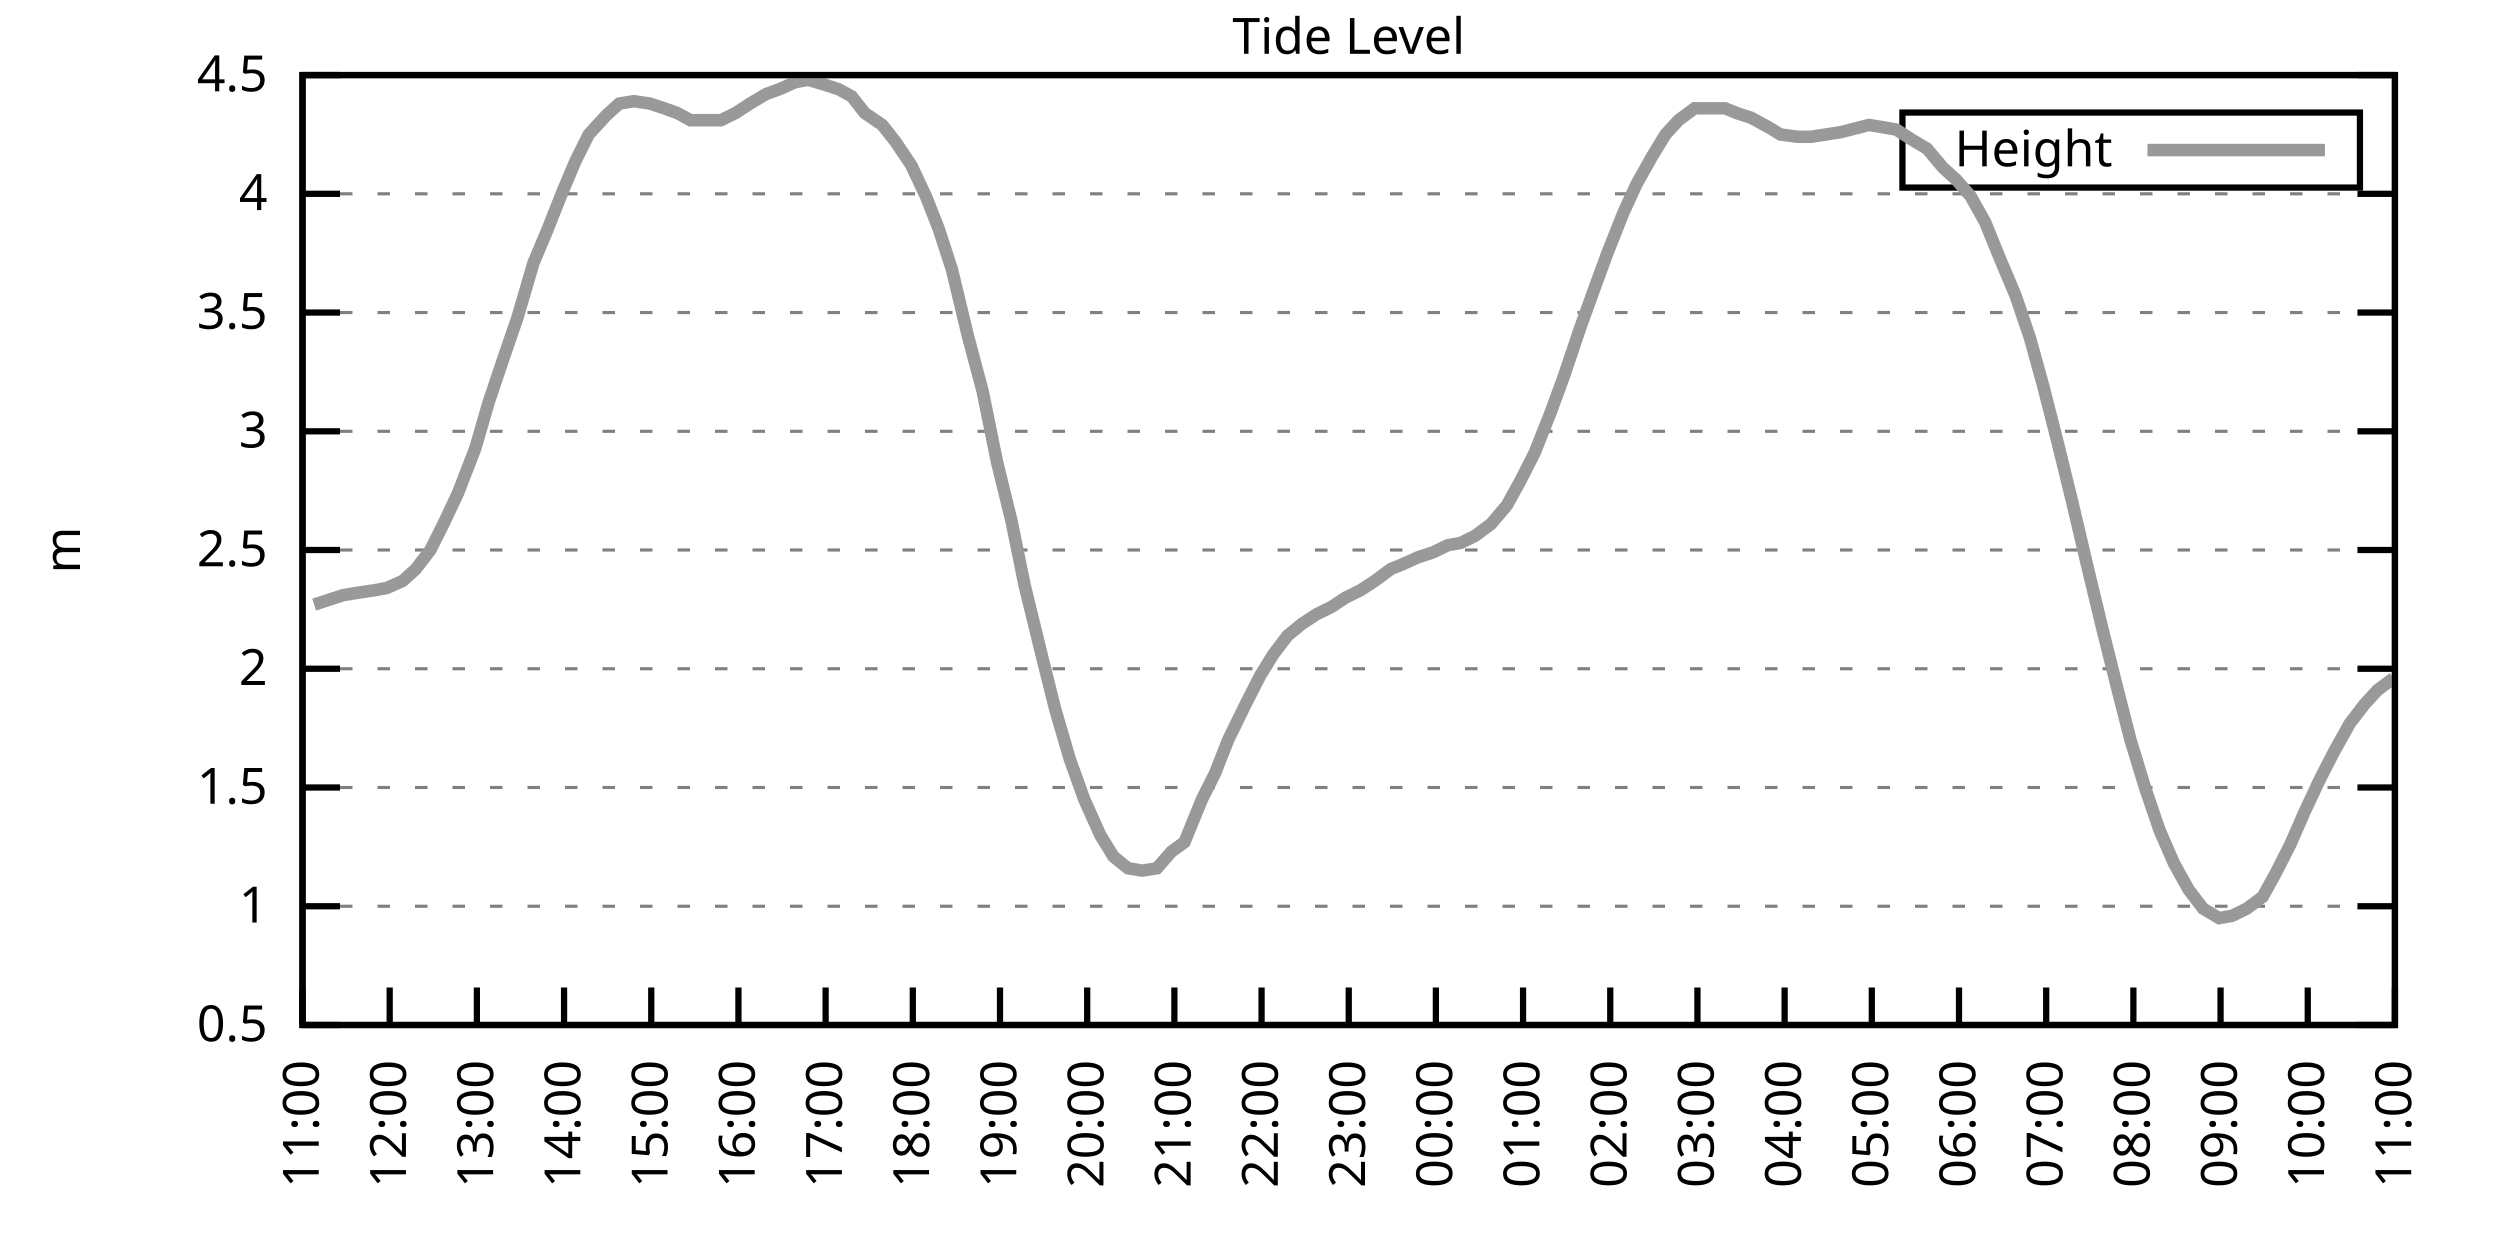
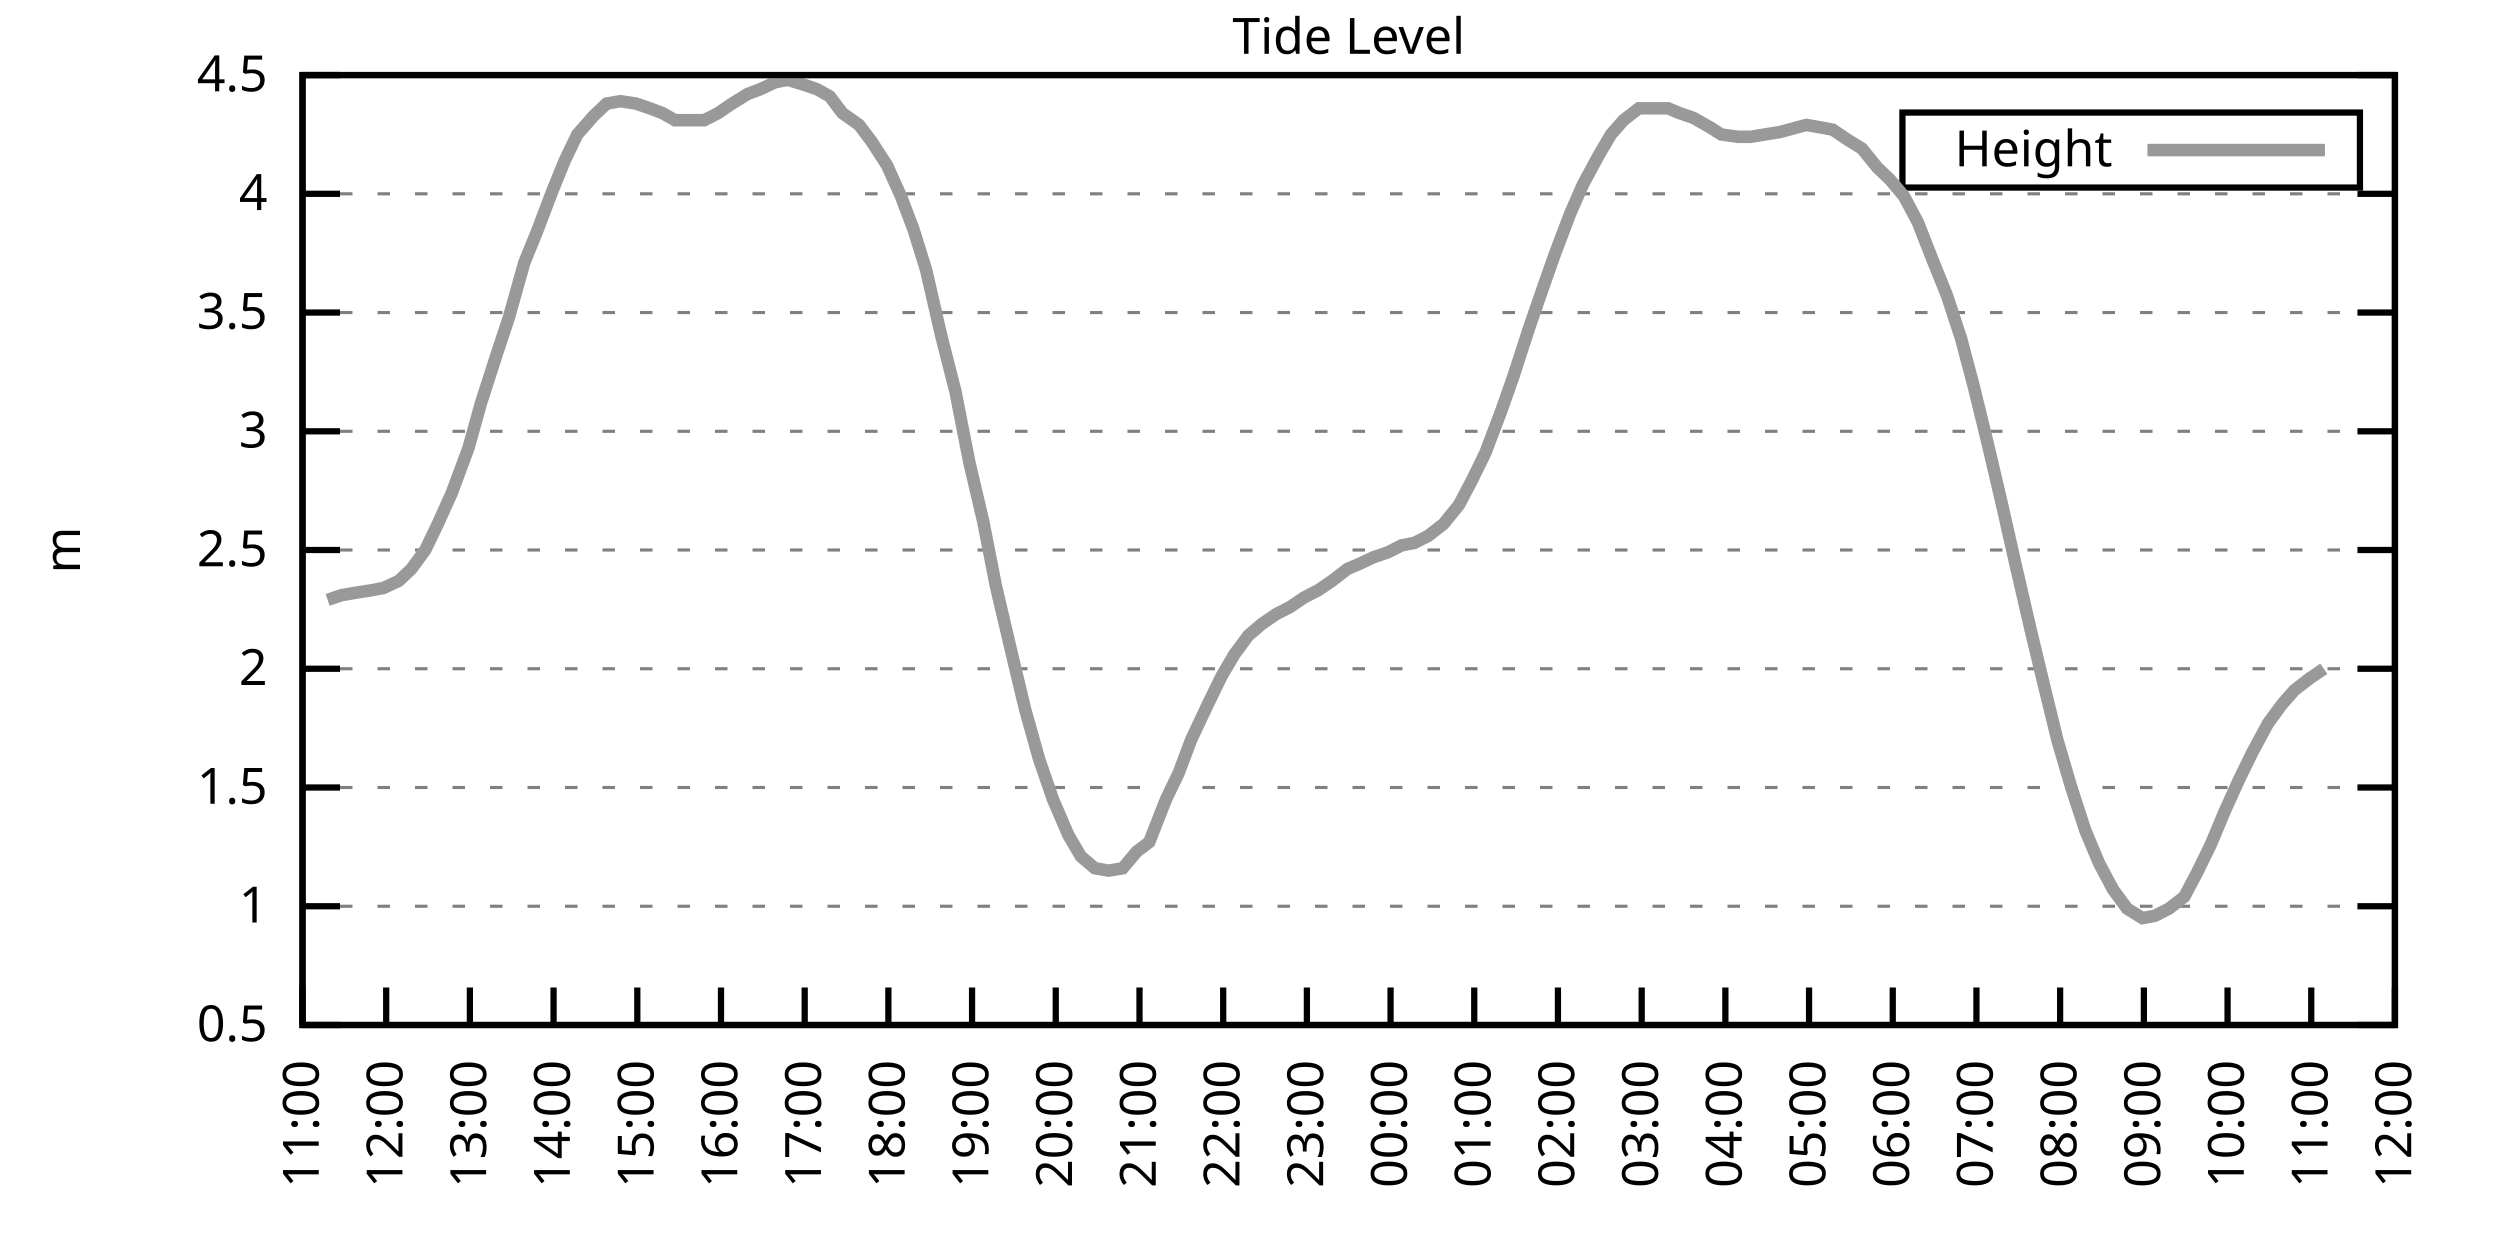
<svg xmlns="http://www.w3.org/2000/svg" xmlns:xlink="http://www.w3.org/1999/xlink" width="400" height="200" viewBox="0 0 400 200">
  <g id="gnuplot_canvas">
    <rect x="0" y="0" width="400" height="200" fill="none" />
    <defs>
      <circle id="gpDot" r="0.5" stroke-width="0.5" stroke="currentColor" />
      <path id="gpPt0" stroke-width="0.333" stroke="currentColor" d="M-1,0 h2 M0,-1 v2" />
      <path id="gpPt1" stroke-width="0.333" stroke="currentColor" d="M-1,-1 L1,1 M1,-1 L-1,1" />
      <path id="gpPt2" stroke-width="0.333" stroke="currentColor" d="M-1,0 L1,0 M0,-1 L0,1 M-1,-1 L1,1 M-1,1 L1,-1" />
      <rect id="gpPt3" stroke-width="0.333" stroke="currentColor" x="-1" y="-1" width="2" height="2" />
      <rect id="gpPt4" stroke-width="0.333" stroke="currentColor" fill="currentColor" x="-1" y="-1" width="2" height="2" />
      <circle id="gpPt5" stroke-width="0.333" stroke="currentColor" cx="0" cy="0" r="1" />
      <use xlink:href="#gpPt5" id="gpPt6" fill="currentColor" stroke="none" />
      <path id="gpPt7" stroke-width="0.333" stroke="currentColor" d="M0,-1.33 L-1.33,0.67 L1.33,0.67 z" />
      <use xlink:href="#gpPt7" id="gpPt8" fill="currentColor" stroke="none" />
      <use xlink:href="#gpPt7" id="gpPt9" stroke="currentColor" transform="rotate(180)" />
      <use xlink:href="#gpPt9" id="gpPt10" fill="currentColor" stroke="none" />
      <use xlink:href="#gpPt3" id="gpPt11" stroke="currentColor" transform="rotate(45)" />
      <use xlink:href="#gpPt11" id="gpPt12" fill="currentColor" stroke="none" />
      <path id="gpPt13" stroke-width="0.333" stroke="currentColor" d="M0,1.330 L1.265,0.411 L0.782,-1.067 L-0.782,-1.076 L-1.265,0.411 z" />
      <use xlink:href="#gpPt13" id="gpPt14" fill="currentColor" stroke="none" />
      <filter id="textbox" filterUnits="objectBoundingBox" x="0" y="0" height="1" width="1">
        <feFlood flood-color="white" flood-opacity="1" result="bgnd" />
        <feComposite in="SourceGraphic" in2="bgnd" operator="atop" />
      </filter>
      <filter id="greybox" filterUnits="objectBoundingBox" x="0" y="0" height="1" width="1">
        <feFlood flood-color="lightgrey" flood-opacity="1" result="grey" />
        <feComposite in="SourceGraphic" in2="grey" operator="atop" />
      </filter>
    </defs>
    <g fill="none" color="white" stroke="currentColor" stroke-width="1.00" stroke-linecap="butt" stroke-linejoin="miter">
</g>
    <g fill="none" color="black" stroke="currentColor" stroke-width="1.00" stroke-linecap="butt" stroke-linejoin="miter">
      <g stroke="none" shape-rendering="crispEdges">
        <polygon fill="rgb(255, 255, 255)" points="48.40,164.00 383.18,164.00 383.18,12.02 48.40,12.02 " />
      </g>
    </g>
    <g fill="none" color="black" stroke="currentColor" stroke-width="1.00" stroke-linecap="butt" stroke-linejoin="miter">
</g>
    <g fill="none" color="black" stroke="black" stroke-width="0.50" stroke-linecap="butt" stroke-linejoin="miter">
</g>
    <g fill="none" color="gray" stroke="currentColor" stroke-width="0.50" stroke-linecap="butt" stroke-linejoin="miter">
      <path stroke="gray" stroke-dasharray="2,4" class="gridline" d="M48.40,164.00 L383.19,164.00  " />
    </g>
    <g fill="none" color="gray" stroke="gray" stroke-width="1.00" stroke-linecap="butt" stroke-linejoin="miter">
</g>
    <g fill="none" color="black" stroke="currentColor" stroke-width="1.00" stroke-linecap="butt" stroke-linejoin="miter">
      <path stroke="black" d="M48.40,164.00 L54.40,164.00 M383.19,164.00 L377.19,164.00  " />
      <g transform="translate(42.80,166.60)" stroke="none" fill="black" font-family="Sans" font-size="8.00" text-anchor="end">
        <text>
          <tspan font-family="Sans"> 0.5</tspan>
        </text>
      </g>
    </g>
    <g fill="none" color="black" stroke="currentColor" stroke-width="1.00" stroke-linecap="butt" stroke-linejoin="miter">
</g>
    <g fill="none" color="black" stroke="black" stroke-width="0.50" stroke-linecap="butt" stroke-linejoin="miter">
</g>
    <g fill="none" color="gray" stroke="currentColor" stroke-width="0.50" stroke-linecap="butt" stroke-linejoin="miter">
      <path stroke="gray" stroke-dasharray="2,4" class="gridline" d="M48.40,145.00 L383.19,145.00  " />
    </g>
    <g fill="none" color="gray" stroke="gray" stroke-width="1.00" stroke-linecap="butt" stroke-linejoin="miter">
</g>
    <g fill="none" color="black" stroke="currentColor" stroke-width="1.00" stroke-linecap="butt" stroke-linejoin="miter">
      <path stroke="black" d="M48.40,145.00 L54.40,145.00 M383.19,145.00 L377.19,145.00  " />
      <g transform="translate(42.80,147.60)" stroke="none" fill="black" font-family="Sans" font-size="8.00" text-anchor="end">
        <text>
          <tspan font-family="Sans"> 1</tspan>
        </text>
      </g>
    </g>
    <g fill="none" color="black" stroke="currentColor" stroke-width="1.00" stroke-linecap="butt" stroke-linejoin="miter">
</g>
    <g fill="none" color="black" stroke="black" stroke-width="0.50" stroke-linecap="butt" stroke-linejoin="miter">
</g>
    <g fill="none" color="gray" stroke="currentColor" stroke-width="0.50" stroke-linecap="butt" stroke-linejoin="miter">
      <path stroke="gray" stroke-dasharray="2,4" class="gridline" d="M48.40,126.00 L383.19,126.00  " />
    </g>
    <g fill="none" color="gray" stroke="gray" stroke-width="1.00" stroke-linecap="butt" stroke-linejoin="miter">
</g>
    <g fill="none" color="black" stroke="currentColor" stroke-width="1.00" stroke-linecap="butt" stroke-linejoin="miter">
      <path stroke="black" d="M48.40,126.00 L54.40,126.00 M383.19,126.00 L377.19,126.00  " />
      <g transform="translate(42.80,128.60)" stroke="none" fill="black" font-family="Sans" font-size="8.00" text-anchor="end">
        <text>
          <tspan font-family="Sans"> 1.5</tspan>
        </text>
      </g>
    </g>
    <g fill="none" color="black" stroke="currentColor" stroke-width="1.00" stroke-linecap="butt" stroke-linejoin="miter">
</g>
    <g fill="none" color="black" stroke="black" stroke-width="0.50" stroke-linecap="butt" stroke-linejoin="miter">
</g>
    <g fill="none" color="gray" stroke="currentColor" stroke-width="0.50" stroke-linecap="butt" stroke-linejoin="miter">
      <path stroke="gray" stroke-dasharray="2,4" class="gridline" d="M48.40,107.00 L383.19,107.00  " />
    </g>
    <g fill="none" color="gray" stroke="gray" stroke-width="1.00" stroke-linecap="butt" stroke-linejoin="miter">
</g>
    <g fill="none" color="black" stroke="currentColor" stroke-width="1.00" stroke-linecap="butt" stroke-linejoin="miter">
      <path stroke="black" d="M48.40,107.00 L54.40,107.00 M383.19,107.00 L377.19,107.00  " />
      <g transform="translate(42.80,109.60)" stroke="none" fill="black" font-family="Sans" font-size="8.00" text-anchor="end">
        <text>
          <tspan font-family="Sans"> 2</tspan>
        </text>
      </g>
    </g>
    <g fill="none" color="black" stroke="currentColor" stroke-width="1.00" stroke-linecap="butt" stroke-linejoin="miter">
</g>
    <g fill="none" color="black" stroke="black" stroke-width="0.50" stroke-linecap="butt" stroke-linejoin="miter">
</g>
    <g fill="none" color="gray" stroke="currentColor" stroke-width="0.50" stroke-linecap="butt" stroke-linejoin="miter">
      <path stroke="gray" stroke-dasharray="2,4" class="gridline" d="M48.40,88.00 L383.19,88.00  " />
    </g>
    <g fill="none" color="gray" stroke="gray" stroke-width="1.00" stroke-linecap="butt" stroke-linejoin="miter">
</g>
    <g fill="none" color="black" stroke="currentColor" stroke-width="1.00" stroke-linecap="butt" stroke-linejoin="miter">
      <path stroke="black" d="M48.40,88.00 L54.40,88.00 M383.19,88.00 L377.19,88.00  " />
      <g transform="translate(42.80,90.60)" stroke="none" fill="black" font-family="Sans" font-size="8.00" text-anchor="end">
        <text>
          <tspan font-family="Sans"> 2.5</tspan>
        </text>
      </g>
    </g>
    <g fill="none" color="black" stroke="currentColor" stroke-width="1.00" stroke-linecap="butt" stroke-linejoin="miter">
</g>
    <g fill="none" color="black" stroke="black" stroke-width="0.50" stroke-linecap="butt" stroke-linejoin="miter">
</g>
    <g fill="none" color="gray" stroke="currentColor" stroke-width="0.50" stroke-linecap="butt" stroke-linejoin="miter">
      <path stroke="gray" stroke-dasharray="2,4" class="gridline" d="M48.40,69.01 L383.19,69.01  " />
    </g>
    <g fill="none" color="gray" stroke="gray" stroke-width="1.00" stroke-linecap="butt" stroke-linejoin="miter">
</g>
    <g fill="none" color="black" stroke="currentColor" stroke-width="1.00" stroke-linecap="butt" stroke-linejoin="miter">
      <path stroke="black" d="M48.40,69.01 L54.40,69.01 M383.19,69.01 L377.19,69.01  " />
      <g transform="translate(42.80,71.61)" stroke="none" fill="black" font-family="Sans" font-size="8.00" text-anchor="end">
        <text>
          <tspan font-family="Sans"> 3</tspan>
        </text>
      </g>
    </g>
    <g fill="none" color="black" stroke="currentColor" stroke-width="1.00" stroke-linecap="butt" stroke-linejoin="miter">
</g>
    <g fill="none" color="black" stroke="black" stroke-width="0.50" stroke-linecap="butt" stroke-linejoin="miter">
</g>
    <g fill="none" color="gray" stroke="currentColor" stroke-width="0.50" stroke-linecap="butt" stroke-linejoin="miter">
      <path stroke="gray" stroke-dasharray="2,4" class="gridline" d="M48.40,50.01 L383.19,50.01  " />
    </g>
    <g fill="none" color="gray" stroke="gray" stroke-width="1.00" stroke-linecap="butt" stroke-linejoin="miter">
</g>
    <g fill="none" color="black" stroke="currentColor" stroke-width="1.00" stroke-linecap="butt" stroke-linejoin="miter">
      <path stroke="black" d="M48.40,50.01 L54.40,50.01 M383.19,50.01 L377.19,50.01  " />
      <g transform="translate(42.80,52.61)" stroke="none" fill="black" font-family="Sans" font-size="8.00" text-anchor="end">
        <text>
          <tspan font-family="Sans"> 3.5</tspan>
        </text>
      </g>
    </g>
    <g fill="none" color="black" stroke="currentColor" stroke-width="1.00" stroke-linecap="butt" stroke-linejoin="miter">
</g>
    <g fill="none" color="black" stroke="black" stroke-width="0.50" stroke-linecap="butt" stroke-linejoin="miter">
</g>
    <g fill="none" color="gray" stroke="currentColor" stroke-width="0.50" stroke-linecap="butt" stroke-linejoin="miter">
      <path stroke="gray" stroke-dasharray="2,4" class="gridline" d="M48.40,31.01 L383.19,31.01  " />
    </g>
    <g fill="none" color="gray" stroke="gray" stroke-width="1.00" stroke-linecap="butt" stroke-linejoin="miter">
</g>
    <g fill="none" color="black" stroke="currentColor" stroke-width="1.00" stroke-linecap="butt" stroke-linejoin="miter">
      <path stroke="black" d="M48.40,31.01 L54.40,31.01 M383.19,31.01 L377.19,31.01  " />
      <g transform="translate(42.80,33.61)" stroke="none" fill="black" font-family="Sans" font-size="8.00" text-anchor="end">
        <text>
          <tspan font-family="Sans"> 4</tspan>
        </text>
      </g>
    </g>
    <g fill="none" color="black" stroke="currentColor" stroke-width="1.00" stroke-linecap="butt" stroke-linejoin="miter">
</g>
    <g fill="none" color="black" stroke="black" stroke-width="0.50" stroke-linecap="butt" stroke-linejoin="miter">
</g>
    <g fill="none" color="gray" stroke="currentColor" stroke-width="0.50" stroke-linecap="butt" stroke-linejoin="miter">
      <path stroke="gray" stroke-dasharray="2,4" class="gridline" d="M48.40,12.01 L383.19,12.01  " />
    </g>
    <g fill="none" color="gray" stroke="gray" stroke-width="1.00" stroke-linecap="butt" stroke-linejoin="miter">
</g>
    <g fill="none" color="black" stroke="currentColor" stroke-width="1.00" stroke-linecap="butt" stroke-linejoin="miter">
      <path stroke="black" d="M48.40,12.01 L54.40,12.01 M383.19,12.01 L377.19,12.01  " />
      <g transform="translate(42.80,14.61)" stroke="none" fill="black" font-family="Sans" font-size="8.00" text-anchor="end">
        <text>
          <tspan font-family="Sans"> 4.5</tspan>
        </text>
      </g>
    </g>
    <g fill="none" color="black" stroke="currentColor" stroke-width="1.00" stroke-linecap="butt" stroke-linejoin="miter">
      <path stroke="black" d="M48.40,164.00 L48.40,158.00  " />
      <g transform="translate(51.00,169.60) rotate(270.00)" stroke="none" fill="black" font-family="Sans" font-size="8.00" text-anchor="end">
        <text>
          <tspan font-family="Sans">11:00</tspan>
        </text>
      </g>
    </g>
    <g fill="none" color="black" stroke="currentColor" stroke-width="1.00" stroke-linecap="butt" stroke-linejoin="miter">
-       <path stroke="black" d="M62.35,164.00 L62.35,158.00  " />
-       <g transform="translate(64.95,169.60) rotate(270.00)" stroke="none" fill="black" font-family="Sans" font-size="8.00" text-anchor="end">
+       <path stroke="black" d="M61.79,164.00 L61.79,158.00  " />
+       <g transform="translate(64.39,169.60) rotate(270.00)" stroke="none" fill="black" font-family="Sans" font-size="8.00" text-anchor="end">
        <text>
          <tspan font-family="Sans">12:00</tspan>
        </text>
      </g>
    </g>
    <g fill="none" color="black" stroke="currentColor" stroke-width="1.00" stroke-linecap="butt" stroke-linejoin="miter">
-       <path stroke="black" d="M76.30,164.00 L76.30,158.00  " />
-       <g transform="translate(78.90,169.60) rotate(270.00)" stroke="none" fill="black" font-family="Sans" font-size="8.00" text-anchor="end">
+       <path stroke="black" d="M75.18,164.00 L75.18,158.00  " />
+       <g transform="translate(77.78,169.60) rotate(270.00)" stroke="none" fill="black" font-family="Sans" font-size="8.00" text-anchor="end">
        <text>
          <tspan font-family="Sans">13:00</tspan>
        </text>
      </g>
    </g>
    <g fill="none" color="black" stroke="currentColor" stroke-width="1.00" stroke-linecap="butt" stroke-linejoin="miter">
-       <path stroke="black" d="M90.25,164.00 L90.25,158.00  " />
-       <g transform="translate(92.85,169.60) rotate(270.00)" stroke="none" fill="black" font-family="Sans" font-size="8.00" text-anchor="end">
+       <path stroke="black" d="M88.57,164.00 L88.57,158.00  " />
+       <g transform="translate(91.17,169.60) rotate(270.00)" stroke="none" fill="black" font-family="Sans" font-size="8.00" text-anchor="end">
        <text>
          <tspan font-family="Sans">14:00</tspan>
        </text>
      </g>
    </g>
    <g fill="none" color="black" stroke="currentColor" stroke-width="1.00" stroke-linecap="butt" stroke-linejoin="miter">
-       <path stroke="black" d="M104.20,164.00 L104.20,158.00  " />
-       <g transform="translate(106.80,169.60) rotate(270.00)" stroke="none" fill="black" font-family="Sans" font-size="8.00" text-anchor="end">
+       <path stroke="black" d="M101.97,164.00 L101.97,158.00  " />
+       <g transform="translate(104.57,169.60) rotate(270.00)" stroke="none" fill="black" font-family="Sans" font-size="8.00" text-anchor="end">
        <text>
          <tspan font-family="Sans">15:00</tspan>
        </text>
      </g>
    </g>
    <g fill="none" color="black" stroke="currentColor" stroke-width="1.00" stroke-linecap="butt" stroke-linejoin="miter">
-       <path stroke="black" d="M118.15,164.00 L118.15,158.00  " />
-       <g transform="translate(120.75,169.60) rotate(270.00)" stroke="none" fill="black" font-family="Sans" font-size="8.00" text-anchor="end">
+       <path stroke="black" d="M115.36,164.00 L115.36,158.00  " />
+       <g transform="translate(117.96,169.60) rotate(270.00)" stroke="none" fill="black" font-family="Sans" font-size="8.00" text-anchor="end">
        <text>
          <tspan font-family="Sans">16:00</tspan>
        </text>
      </g>
    </g>
    <g fill="none" color="black" stroke="currentColor" stroke-width="1.00" stroke-linecap="butt" stroke-linejoin="miter">
-       <path stroke="black" d="M132.10,164.00 L132.10,158.00  " />
-       <g transform="translate(134.70,169.60) rotate(270.00)" stroke="none" fill="black" font-family="Sans" font-size="8.00" text-anchor="end">
+       <path stroke="black" d="M128.75,164.00 L128.75,158.00  " />
+       <g transform="translate(131.35,169.60) rotate(270.00)" stroke="none" fill="black" font-family="Sans" font-size="8.00" text-anchor="end">
        <text>
          <tspan font-family="Sans">17:00</tspan>
        </text>
      </g>
    </g>
    <g fill="none" color="black" stroke="currentColor" stroke-width="1.00" stroke-linecap="butt" stroke-linejoin="miter">
-       <path stroke="black" d="M146.05,164.00 L146.05,158.00  " />
-       <g transform="translate(148.65,169.60) rotate(270.00)" stroke="none" fill="black" font-family="Sans" font-size="8.00" text-anchor="end">
+       <path stroke="black" d="M142.14,164.00 L142.14,158.00  " />
+       <g transform="translate(144.74,169.60) rotate(270.00)" stroke="none" fill="black" font-family="Sans" font-size="8.00" text-anchor="end">
        <text>
          <tspan font-family="Sans">18:00</tspan>
        </text>
      </g>
    </g>
    <g fill="none" color="black" stroke="currentColor" stroke-width="1.00" stroke-linecap="butt" stroke-linejoin="miter">
-       <path stroke="black" d="M160.00,164.00 L160.00,158.00  " />
-       <g transform="translate(162.60,169.60) rotate(270.00)" stroke="none" fill="black" font-family="Sans" font-size="8.00" text-anchor="end">
+       <path stroke="black" d="M155.53,164.00 L155.53,158.00  " />
+       <g transform="translate(158.13,169.60) rotate(270.00)" stroke="none" fill="black" font-family="Sans" font-size="8.00" text-anchor="end">
        <text>
          <tspan font-family="Sans">19:00</tspan>
        </text>
      </g>
    </g>
    <g fill="none" color="black" stroke="currentColor" stroke-width="1.00" stroke-linecap="butt" stroke-linejoin="miter">
-       <path stroke="black" d="M173.95,164.00 L173.95,158.00  " />
-       <g transform="translate(176.55,169.60) rotate(270.00)" stroke="none" fill="black" font-family="Sans" font-size="8.00" text-anchor="end">
+       <path stroke="black" d="M168.92,164.00 L168.92,158.00  " />
+       <g transform="translate(171.52,169.60) rotate(270.00)" stroke="none" fill="black" font-family="Sans" font-size="8.00" text-anchor="end">
        <text>
          <tspan font-family="Sans">20:00</tspan>
        </text>
      </g>
    </g>
    <g fill="none" color="black" stroke="currentColor" stroke-width="1.00" stroke-linecap="butt" stroke-linejoin="miter">
-       <path stroke="black" d="M187.90,164.00 L187.90,158.00  " />
-       <g transform="translate(190.50,169.60) rotate(270.00)" stroke="none" fill="black" font-family="Sans" font-size="8.00" text-anchor="end">
+       <path stroke="black" d="M182.32,164.00 L182.32,158.00  " />
+       <g transform="translate(184.92,169.60) rotate(270.00)" stroke="none" fill="black" font-family="Sans" font-size="8.00" text-anchor="end">
        <text>
          <tspan font-family="Sans">21:00</tspan>
        </text>
      </g>
    </g>
    <g fill="none" color="black" stroke="currentColor" stroke-width="1.00" stroke-linecap="butt" stroke-linejoin="miter">
-       <path stroke="black" d="M201.85,164.00 L201.85,158.00  " />
-       <g transform="translate(204.45,169.60) rotate(270.00)" stroke="none" fill="black" font-family="Sans" font-size="8.00" text-anchor="end">
+       <path stroke="black" d="M195.71,164.00 L195.71,158.00  " />
+       <g transform="translate(198.31,169.60) rotate(270.00)" stroke="none" fill="black" font-family="Sans" font-size="8.00" text-anchor="end">
        <text>
          <tspan font-family="Sans">22:00</tspan>
        </text>
      </g>
    </g>
    <g fill="none" color="black" stroke="currentColor" stroke-width="1.00" stroke-linecap="butt" stroke-linejoin="miter">
-       <path stroke="black" d="M215.80,164.00 L215.80,158.00  " />
-       <g transform="translate(218.40,169.60) rotate(270.00)" stroke="none" fill="black" font-family="Sans" font-size="8.00" text-anchor="end">
+       <path stroke="black" d="M209.10,164.00 L209.10,158.00  " />
+       <g transform="translate(211.70,169.60) rotate(270.00)" stroke="none" fill="black" font-family="Sans" font-size="8.00" text-anchor="end">
        <text>
          <tspan font-family="Sans">23:00</tspan>
        </text>
      </g>
    </g>
    <g fill="none" color="black" stroke="currentColor" stroke-width="1.00" stroke-linecap="butt" stroke-linejoin="miter">
-       <path stroke="black" d="M229.74,164.00 L229.74,158.00  " />
-       <g transform="translate(232.34,169.60) rotate(270.00)" stroke="none" fill="black" font-family="Sans" font-size="8.00" text-anchor="end">
+       <path stroke="black" d="M222.49,164.00 L222.49,158.00  " />
+       <g transform="translate(225.09,169.60) rotate(270.00)" stroke="none" fill="black" font-family="Sans" font-size="8.00" text-anchor="end">
        <text>
          <tspan font-family="Sans">00:00</tspan>
        </text>
      </g>
    </g>
    <g fill="none" color="black" stroke="currentColor" stroke-width="1.00" stroke-linecap="butt" stroke-linejoin="miter">
-       <path stroke="black" d="M243.69,164.00 L243.69,158.00  " />
-       <g transform="translate(246.29,169.60) rotate(270.00)" stroke="none" fill="black" font-family="Sans" font-size="8.00" text-anchor="end">
+       <path stroke="black" d="M235.88,164.00 L235.88,158.00  " />
+       <g transform="translate(238.48,169.60) rotate(270.00)" stroke="none" fill="black" font-family="Sans" font-size="8.00" text-anchor="end">
        <text>
          <tspan font-family="Sans">01:00</tspan>
        </text>
      </g>
    </g>
    <g fill="none" color="black" stroke="currentColor" stroke-width="1.00" stroke-linecap="butt" stroke-linejoin="miter">
-       <path stroke="black" d="M257.64,164.00 L257.64,158.00  " />
-       <g transform="translate(260.24,169.60) rotate(270.00)" stroke="none" fill="black" font-family="Sans" font-size="8.00" text-anchor="end">
+       <path stroke="black" d="M249.27,164.00 L249.27,158.00  " />
+       <g transform="translate(251.87,169.60) rotate(270.00)" stroke="none" fill="black" font-family="Sans" font-size="8.00" text-anchor="end">
        <text>
          <tspan font-family="Sans">02:00</tspan>
        </text>
      </g>
    </g>
    <g fill="none" color="black" stroke="currentColor" stroke-width="1.00" stroke-linecap="butt" stroke-linejoin="miter">
-       <path stroke="black" d="M271.59,164.00 L271.59,158.00  " />
-       <g transform="translate(274.19,169.60) rotate(270.00)" stroke="none" fill="black" font-family="Sans" font-size="8.00" text-anchor="end">
+       <path stroke="black" d="M262.67,164.00 L262.67,158.00  " />
+       <g transform="translate(265.27,169.60) rotate(270.00)" stroke="none" fill="black" font-family="Sans" font-size="8.00" text-anchor="end">
        <text>
          <tspan font-family="Sans">03:00</tspan>
        </text>
      </g>
    </g>
    <g fill="none" color="black" stroke="currentColor" stroke-width="1.00" stroke-linecap="butt" stroke-linejoin="miter">
-       <path stroke="black" d="M285.54,164.00 L285.54,158.00  " />
-       <g transform="translate(288.14,169.60) rotate(270.00)" stroke="none" fill="black" font-family="Sans" font-size="8.00" text-anchor="end">
+       <path stroke="black" d="M276.06,164.00 L276.06,158.00  " />
+       <g transform="translate(278.66,169.60) rotate(270.00)" stroke="none" fill="black" font-family="Sans" font-size="8.00" text-anchor="end">
        <text>
          <tspan font-family="Sans">04:00</tspan>
        </text>
      </g>
    </g>
    <g fill="none" color="black" stroke="currentColor" stroke-width="1.00" stroke-linecap="butt" stroke-linejoin="miter">
-       <path stroke="black" d="M299.49,164.00 L299.49,158.00  " />
-       <g transform="translate(302.09,169.60) rotate(270.00)" stroke="none" fill="black" font-family="Sans" font-size="8.00" text-anchor="end">
+       <path stroke="black" d="M289.45,164.00 L289.45,158.00  " />
+       <g transform="translate(292.05,169.60) rotate(270.00)" stroke="none" fill="black" font-family="Sans" font-size="8.00" text-anchor="end">
        <text>
          <tspan font-family="Sans">05:00</tspan>
        </text>
      </g>
    </g>
    <g fill="none" color="black" stroke="currentColor" stroke-width="1.00" stroke-linecap="butt" stroke-linejoin="miter">
-       <path stroke="black" d="M313.44,164.00 L313.44,158.00  " />
-       <g transform="translate(316.04,169.60) rotate(270.00)" stroke="none" fill="black" font-family="Sans" font-size="8.00" text-anchor="end">
+       <path stroke="black" d="M302.84,164.00 L302.84,158.00  " />
+       <g transform="translate(305.44,169.60) rotate(270.00)" stroke="none" fill="black" font-family="Sans" font-size="8.00" text-anchor="end">
        <text>
          <tspan font-family="Sans">06:00</tspan>
        </text>
      </g>
    </g>
    <g fill="none" color="black" stroke="currentColor" stroke-width="1.00" stroke-linecap="butt" stroke-linejoin="miter">
-       <path stroke="black" d="M327.39,164.00 L327.39,158.00  " />
-       <g transform="translate(329.99,169.60) rotate(270.00)" stroke="none" fill="black" font-family="Sans" font-size="8.00" text-anchor="end">
+       <path stroke="black" d="M316.23,164.00 L316.23,158.00  " />
+       <g transform="translate(318.83,169.60) rotate(270.00)" stroke="none" fill="black" font-family="Sans" font-size="8.00" text-anchor="end">
        <text>
          <tspan font-family="Sans">07:00</tspan>
        </text>
      </g>
    </g>
    <g fill="none" color="black" stroke="currentColor" stroke-width="1.00" stroke-linecap="butt" stroke-linejoin="miter">
-       <path stroke="black" d="M341.34,164.00 L341.34,158.00  " />
-       <g transform="translate(343.94,169.60) rotate(270.00)" stroke="none" fill="black" font-family="Sans" font-size="8.00" text-anchor="end">
+       <path stroke="black" d="M329.62,164.00 L329.62,158.00  " />
+       <g transform="translate(332.22,169.60) rotate(270.00)" stroke="none" fill="black" font-family="Sans" font-size="8.00" text-anchor="end">
        <text>
          <tspan font-family="Sans">08:00</tspan>
        </text>
      </g>
    </g>
    <g fill="none" color="black" stroke="currentColor" stroke-width="1.00" stroke-linecap="butt" stroke-linejoin="miter">
-       <path stroke="black" d="M355.29,164.00 L355.29,158.00  " />
-       <g transform="translate(357.89,169.60) rotate(270.00)" stroke="none" fill="black" font-family="Sans" font-size="8.00" text-anchor="end">
+       <path stroke="black" d="M343.02,164.00 L343.02,158.00  " />
+       <g transform="translate(345.62,169.60) rotate(270.00)" stroke="none" fill="black" font-family="Sans" font-size="8.00" text-anchor="end">
        <text>
          <tspan font-family="Sans">09:00</tspan>
        </text>
      </g>
    </g>
    <g fill="none" color="black" stroke="currentColor" stroke-width="1.00" stroke-linecap="butt" stroke-linejoin="miter">
-       <path stroke="black" d="M369.24,164.00 L369.24,158.00  " />
-       <g transform="translate(371.84,169.60) rotate(270.00)" stroke="none" fill="black" font-family="Sans" font-size="8.00" text-anchor="end">
+       <path stroke="black" d="M356.41,164.00 L356.41,158.00  " />
+       <g transform="translate(359.01,169.60) rotate(270.00)" stroke="none" fill="black" font-family="Sans" font-size="8.00" text-anchor="end">
        <text>
          <tspan font-family="Sans">10:00</tspan>
+         </text>
+       </g>
+     </g>
+     <g fill="none" color="black" stroke="currentColor" stroke-width="1.00" stroke-linecap="butt" stroke-linejoin="miter">
+       <path stroke="black" d="M369.80,164.00 L369.80,158.00  " />
+       <g transform="translate(372.40,169.60) rotate(270.00)" stroke="none" fill="black" font-family="Sans" font-size="8.00" text-anchor="end">
+         <text>
+           <tspan font-family="Sans">11:00</tspan>
        </text>
      </g>
    </g>
    <g fill="none" color="black" stroke="currentColor" stroke-width="1.00" stroke-linecap="butt" stroke-linejoin="miter">
      <path stroke="black" d="M383.19,164.00 L383.19,158.00  " />
      <g transform="translate(385.79,169.60) rotate(270.00)" stroke="none" fill="black" font-family="Sans" font-size="8.00" text-anchor="end">
        <text>
-           <tspan font-family="Sans">11:00</tspan>
+           <tspan font-family="Sans">12:00</tspan>
        </text>
      </g>
    </g>
    <g fill="none" color="black" stroke="currentColor" stroke-width="1.00" stroke-linecap="butt" stroke-linejoin="miter">
</g>
    <g fill="none" color="black" stroke="currentColor" stroke-width="1.00" stroke-linecap="butt" stroke-linejoin="miter">
      <path stroke="black" d="M48.40,12.01 L48.40,164.00 L383.19,164.00 L383.19,12.01 L48.40,12.01 Z  " />
    </g>
    <g fill="none" color="black" stroke="currentColor" stroke-width="1.00" stroke-linecap="butt" stroke-linejoin="miter">
</g>
    <g fill="none" color="black" stroke="currentColor" stroke-width="1.00" stroke-linecap="butt" stroke-linejoin="miter">
      <path stroke="black" d="M304.39,30.01 L304.39,18.01 L377.59,18.01 L377.59,30.01 L304.39,30.01 Z  " />
    </g>
    <g id="Tide_level_plot_1">
      <g fill="none" color="white" stroke="black" stroke-width="2.00" stroke-linecap="butt" stroke-linejoin="miter">
</g>
      <g fill="none" color="black" stroke="currentColor" stroke-width="2.00" stroke-linecap="butt" stroke-linejoin="miter">
        <g transform="translate(337.99,26.61)" stroke="none" fill="black" font-family="Sans" font-size="8.00" text-anchor="end">
          <text>
            <tspan font-family="Sans">Height</tspan>
          </text>
        </g>
      </g>
      <g fill="none" color="black" stroke="currentColor" stroke-width="2.00" stroke-linecap="butt" stroke-linejoin="miter">
-         <path stroke="rgb(153, 153, 153)" d="M343.59,24.01 L371.99,24.01 M50.26,96.74 L52.58,95.98 L54.91,95.22 L57.23,94.84 L59.79,94.46 L61.88,94.08   L64.44,92.94 L66.53,91.04 L68.86,88.00 L70.95,83.83 L73.28,78.89 L76.07,71.67 L78.16,64.45 L80.72,56.85   L82.81,50.77 L85.37,42.03 L87.46,37.09 L90.02,30.63 L92.11,25.69 L94.20,21.51 L96.99,18.47 L99.08,16.57   L101.41,16.19 L103.97,16.57 L106.29,17.33 L108.38,18.09 L110.48,19.23 L113.27,19.23 L115.36,19.23 L117.68,18.09   L120.01,16.57 L122.57,15.05 L124.66,14.29 L127.22,13.15 L129.31,12.77 L131.87,13.53 L134.19,14.29 L136.28,15.43   L138.37,18.09 L141.16,19.99 L143.26,22.65 L145.81,26.45 L148.14,31.39 L150.23,36.71 L152.32,43.17 L154.88,53.81   L157.21,62.55 L159.53,73.95 L161.86,83.45 L163.95,93.70 L166.74,105.10 L168.83,113.46 L171.16,121.44 L173.48,127.90   L176.04,133.60 L178.13,137.02 L180.46,138.92 L182.78,139.30 L185.11,138.92 L187.43,136.26 L189.52,134.74 L192.31,127.90   L194.41,123.72 L196.50,118.40 L199.29,112.70 L201.61,108.14 L203.71,104.72 L206.03,101.68 L208.36,99.78 L210.68,98.26   L213.01,97.12 L215.33,95.60 L217.65,94.46 L219.98,92.94 L222.54,91.04 L224.40,90.28 L226.95,89.14 L229.28,88.38   L231.60,87.25 L233.70,86.87 L236.02,85.73 L238.58,83.83 L241.14,80.79 L243.23,76.99 L245.55,72.43 L248.11,65.97   L250.20,60.27 L252.76,52.67 L255.09,46.21 L257.18,40.51 L259.74,34.05 L261.83,29.49 L264.39,24.93 L266.48,21.51   L268.57,19.23 L271.13,17.33 L273.22,17.33 L276.01,17.33 L277.87,18.09 L280.20,18.85 L282.99,20.37 L284.85,21.51   L287.64,21.89 L289.73,21.89 L294.61,21.13 L299.03,19.99 L301.35,20.37 L303.44,20.75 L305.77,22.27 L308.33,23.79   L310.88,26.83 L312.98,28.73 L315.30,31.39 L317.63,35.57 L319.95,41.27 L322.51,47.35 L324.83,54.19 L326.93,61.79   L329.25,70.91 L331.58,80.41 L333.90,90.28 L336.46,100.92 L338.55,109.28 L340.88,118.40 L343.20,126.00 L345.53,132.84   L347.85,138.16 L350.18,142.34 L352.50,145.38 L355.06,146.90 L357.15,146.52 L359.48,145.38 L362.03,143.48 L364.13,139.68   L366.45,135.12 L368.78,129.80 L371.10,124.86 L373.43,120.30 L375.98,115.74 L378.31,112.70 L380.40,110.42 L382.96,108.52    " />
+         <path stroke="rgb(153, 153, 153)" d="M343.59,24.01 L371.99,24.01 M52.42,95.98 L54.65,95.22 L56.88,94.84 L59.34,94.46 L61.35,94.08 L63.80,92.94   L65.81,91.04 L68.04,88.00 L70.05,83.83 L72.28,78.89 L74.96,71.67 L76.97,64.45 L79.42,56.85 L81.43,50.77   L83.89,42.03 L85.90,37.09 L88.35,30.63 L90.36,25.69 L92.37,21.51 L95.05,18.47 L97.06,16.57 L99.29,16.19   L101.74,16.57 L103.98,17.33 L105.98,18.09 L107.99,19.23 L110.67,19.23 L112.68,19.23 L114.91,18.09 L117.14,16.57   L119.60,15.05 L121.61,14.29 L124.06,13.15 L126.07,12.77 L128.53,13.53 L130.76,14.29 L132.77,15.43 L134.78,18.09   L137.45,19.99 L139.46,22.65 L141.92,26.45 L144.15,31.39 L146.16,36.71 L148.17,43.17 L150.62,53.81 L152.85,62.55   L155.09,73.95 L157.32,83.45 L159.33,93.70 L162.01,105.10 L164.01,113.46 L166.25,121.44 L168.48,127.90 L170.93,133.60   L172.94,137.02 L175.17,138.92 L177.41,139.30 L179.64,138.92 L181.87,136.26 L183.88,134.74 L186.56,127.90 L188.57,123.72   L190.57,118.40 L193.25,112.70 L195.48,108.14 L197.49,104.72 L199.73,101.68 L201.96,99.78 L204.19,98.26 L206.42,97.12   L208.65,95.60 L210.88,94.46 L213.12,92.94 L215.57,91.04 L217.36,90.28 L219.81,89.14 L222.04,88.38 L224.28,87.25   L226.29,86.87 L228.52,85.73 L230.97,83.83 L233.43,80.79 L235.44,76.99 L237.67,72.43 L240.12,65.97 L242.13,60.27   L244.59,52.67 L246.82,46.21 L248.83,40.51 L251.28,34.05 L253.29,29.49 L255.75,24.93 L257.76,21.51 L259.76,19.23   L262.22,17.33 L264.23,17.33 L266.91,17.33 L268.69,18.09 L270.92,18.85 L273.60,20.37 L275.39,21.51 L278.07,21.89   L280.07,21.89 L284.76,21.13 L289.00,19.99 L291.23,20.37 L293.24,20.75 L295.48,22.27 L297.93,23.79 L300.39,26.83   L302.39,28.73 L304.63,31.39 L306.86,35.57 L309.09,41.27 L311.54,47.35 L313.78,54.19 L315.79,61.79 L318.02,70.91   L320.25,80.41 L322.48,90.28 L324.94,100.92 L326.95,109.28 L329.18,118.40 L331.41,126.00 L333.64,132.84 L335.87,138.16   L338.10,142.34 L340.34,145.38 L342.79,146.90 L344.80,146.52 L347.03,145.38 L349.49,143.48 L351.50,139.68 L353.73,135.12   L355.96,129.80 L358.19,124.86 L360.42,120.30 L362.88,115.74 L365.11,112.70 L367.12,110.42 L369.58,108.52 L371.81,107.00    " />
      </g>
    </g>
    <g fill="none" color="black" stroke="currentColor" stroke-width="2.00" stroke-linecap="butt" stroke-linejoin="miter">
</g>
    <g fill="none" color="black" stroke="black" stroke-width="1.00" stroke-linecap="butt" stroke-linejoin="miter">
</g>
    <g fill="none" color="black" stroke="currentColor" stroke-width="1.00" stroke-linecap="butt" stroke-linejoin="miter">
      <path stroke="black" d="M48.40,12.01 L48.40,164.00 L383.19,164.00 L383.19,12.01 L48.40,12.01 Z  " />
      <g transform="translate(12.80,88.01) rotate(270.00)" stroke="none" fill="black" font-family="Sans" font-size="8.00" text-anchor="middle">
        <text>
          <tspan font-family="Sans">m</tspan>
        </text>
      </g>
    </g>
    <g fill="none" color="black" stroke="currentColor" stroke-width="1.00" stroke-linecap="butt" stroke-linejoin="miter">
</g>
    <g fill="none" color="black" stroke="currentColor" stroke-width="1.00" stroke-linecap="butt" stroke-linejoin="miter">
      <g transform="translate(215.79,8.61)" stroke="none" fill="black" font-family="Sans" font-size="8.00" text-anchor="middle">
        <text>
          <tspan font-family="Sans">Tide Level</tspan>
        </text>
      </g>
    </g>
    <g fill="none" color="black" stroke="currentColor" stroke-width="1.00" stroke-linecap="butt" stroke-linejoin="miter">
</g>
  </g>
</svg>
